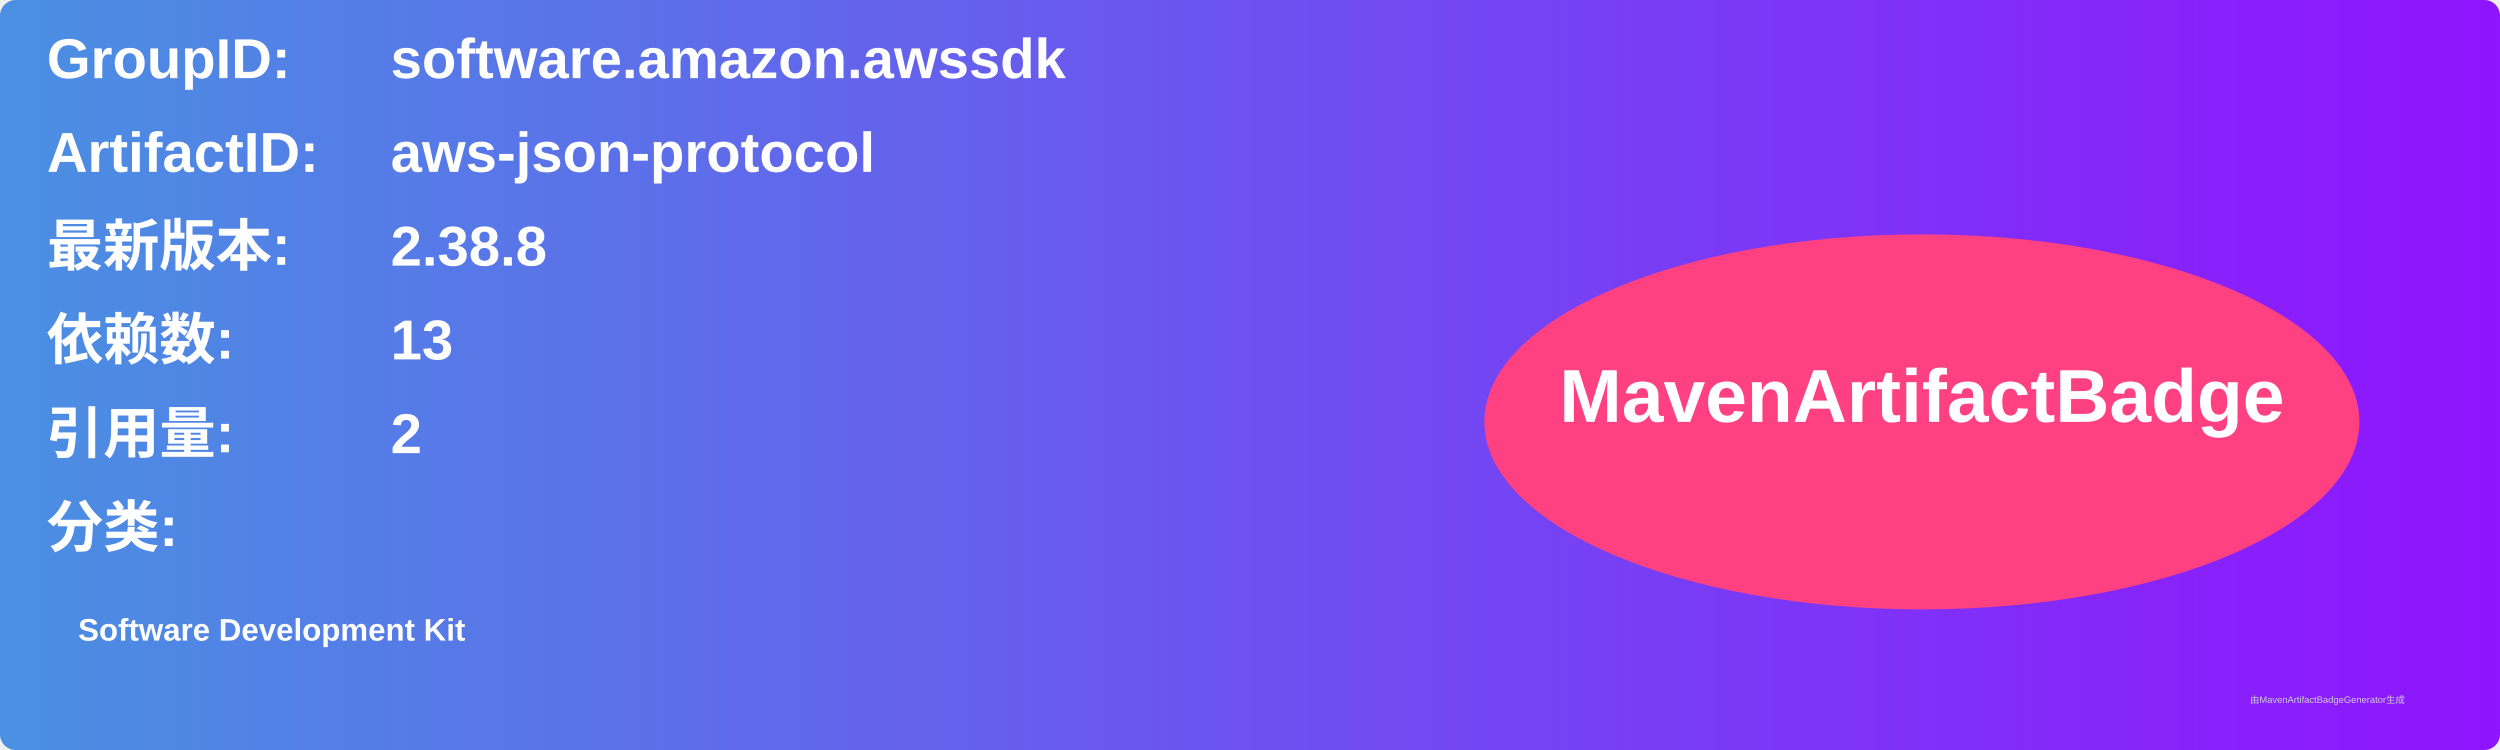
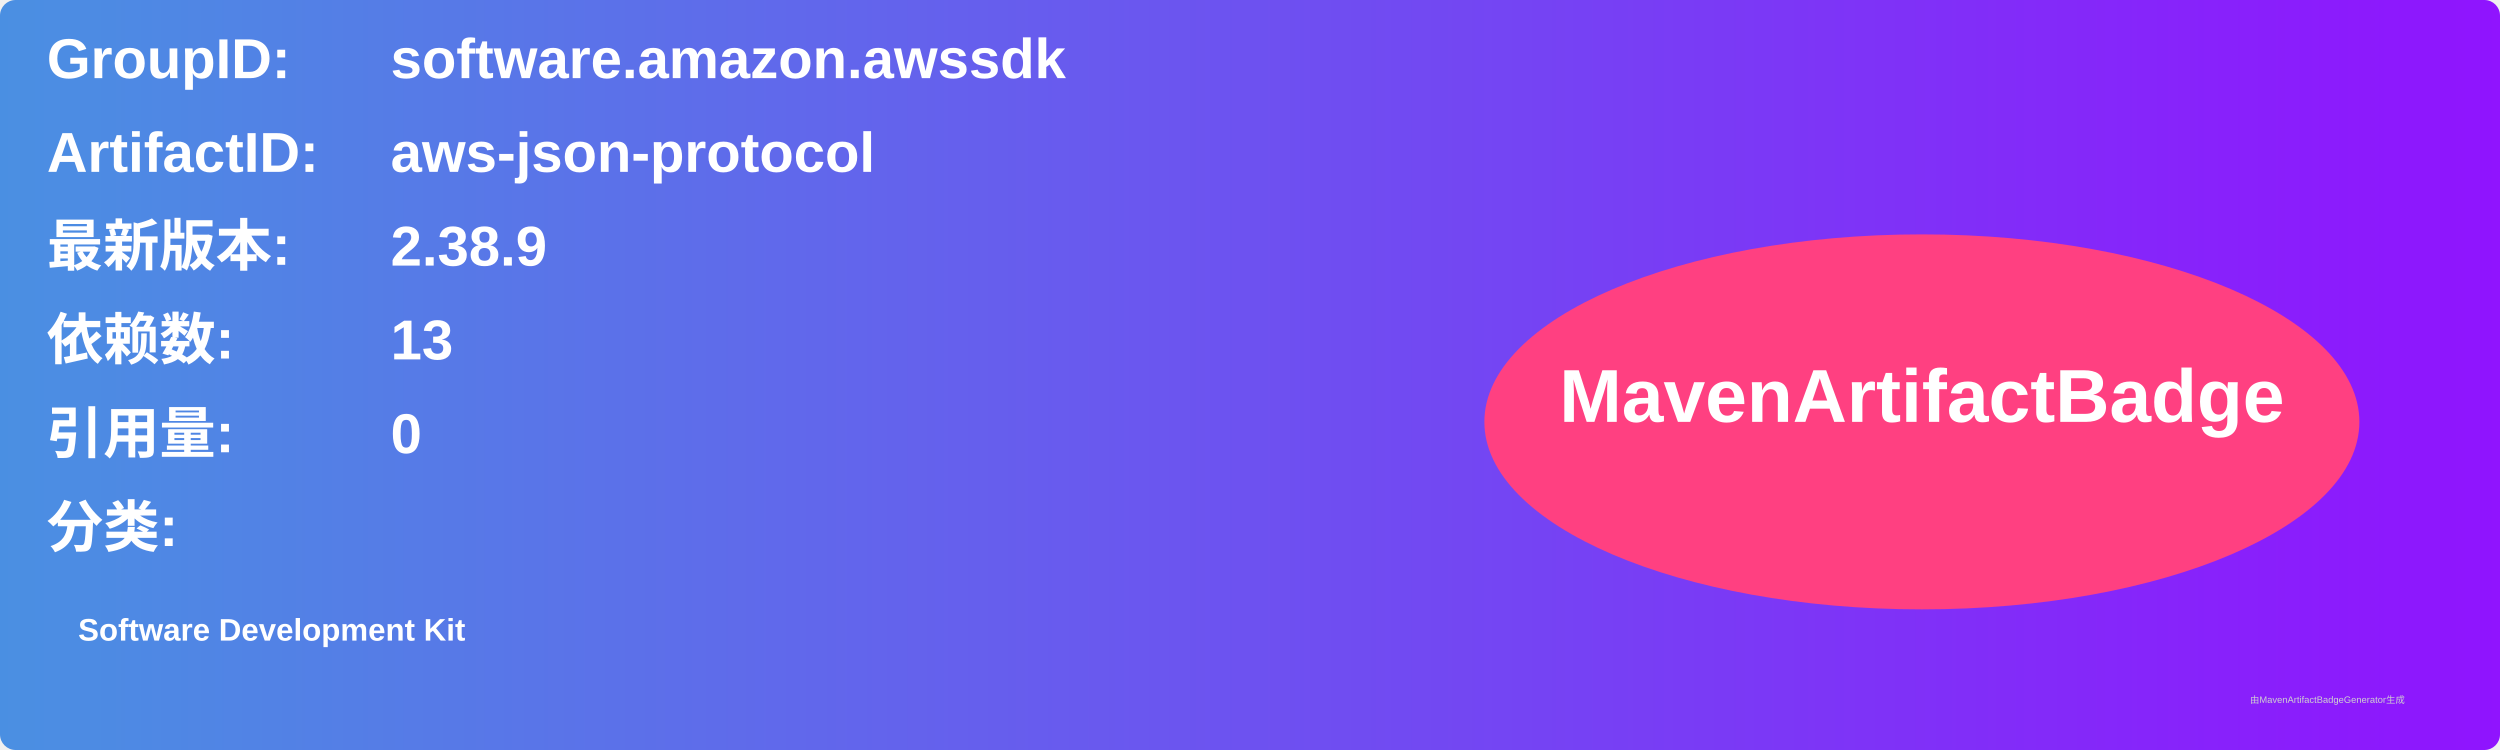
<svg xmlns="http://www.w3.org/2000/svg" width="800" height="240" viewBox="0 0 800 240">
  <linearGradient id="grad" x1="0%" y1="0%" x2="100%" y2="0%">
    <stop offset="0%" stop-color="#4a90e2" />
    <stop offset="100%" stop-color="#9013fe" />
  </linearGradient>
  <rect width="100%" height="100%" rx="5" ry="5" fill="url(#grad)" />
  <g transform="translate(15, 15)">
    <text x="0" y="10" font-family="Arial" font-size="18" fill="white" font-weight="bold" width="260">GroupID:</text>
    <text x="110" y="10" font-family="Arial" font-size="18" fill="white" font-weight="bold" width="460">software.amazon.awssdk</text>
    <text x="0" y="40" font-family="Arial" font-size="18" fill="white" font-weight="bold" width="260">ArtifactID:</text>
    <text x="110" y="40" font-family="Arial" font-size="18" fill="white" font-weight="bold" width="460">aws-json-protocol</text>
    <text x="0" y="70" font-family="Arial" font-size="18" fill="white" font-weight="bold">最新版本:</text>
    <text x="110" y="70" font-family="Arial" font-size="18" fill="white" font-weight="bold">
-       <tspan font-weight="bold">2.38.8</tspan>
+       <tspan font-weight="bold">2.38.9</tspan>
    </text>
    <text x="0" y="100" font-family="Arial" font-size="18" fill="white" font-weight="bold">依赖数: </text>
    <text x="110" y="100" font-family="Arial" font-size="18" fill="white">
      <tspan font-weight="bold">13</tspan>
    </text>
    <text x="0" y="130" font-family="Arial" font-size="18" fill="white" font-weight="bold">引用量: </text>
    <text x="110" y="130" font-family="Arial" font-size="18" fill="white">
-       <tspan font-weight="bold">2</tspan>
+       <tspan font-weight="bold">0</tspan>
    </text>
    <text x="0" y="160" font-family="Arial" font-size="18" fill="white" font-weight="bold">分类:</text>
    <text x="10" y="190" font-family="Arial" font-size="10" fill="white">
      <tspan font-weight="bold">Software Development Kit</tspan>
    </text>
    <ellipse cx="600" cy="120" rx="140" ry="60" fill="#ff4081" />
    <text x="600" y="120" text-anchor="middle" font-family="Arial" font-size="24" fill="white" font-weight="bold">MavenArtifactBadge</text>
  </g>
  <text x="720" y="225" font-family="Arial" font-size="3" fill="#d0d0d0">由MavenArtifactBadgeGenerator生成</text>
</svg>
